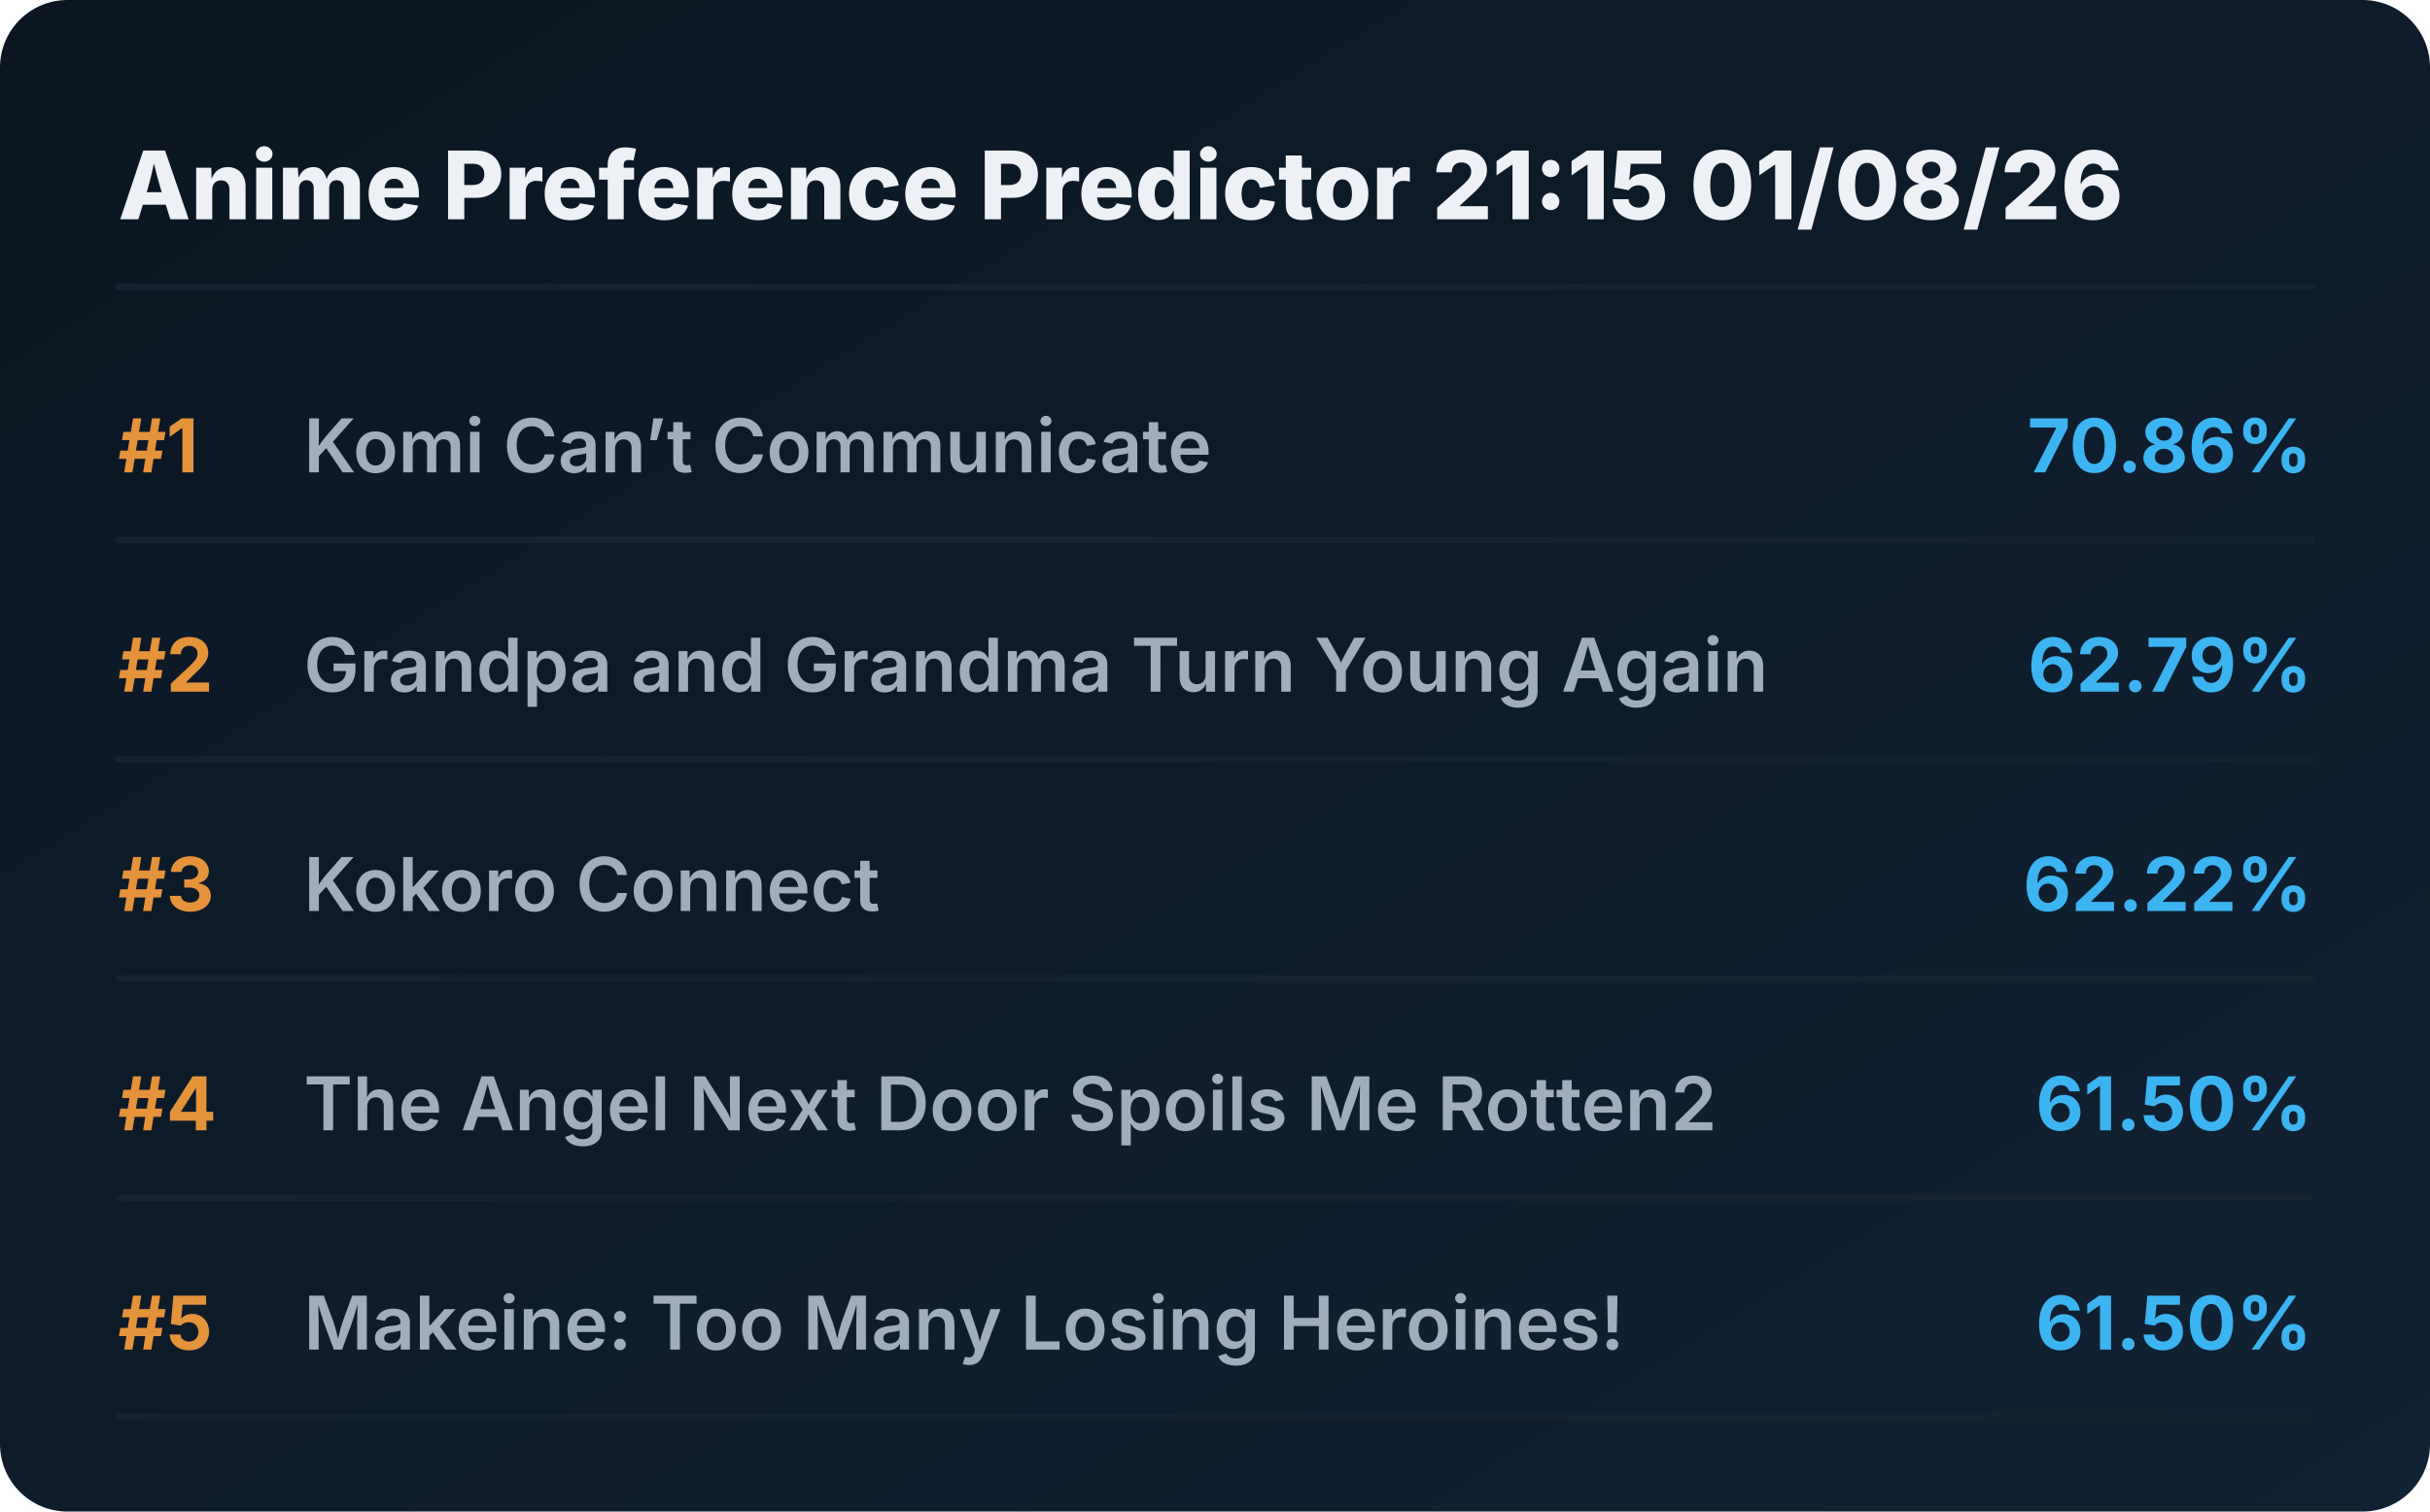
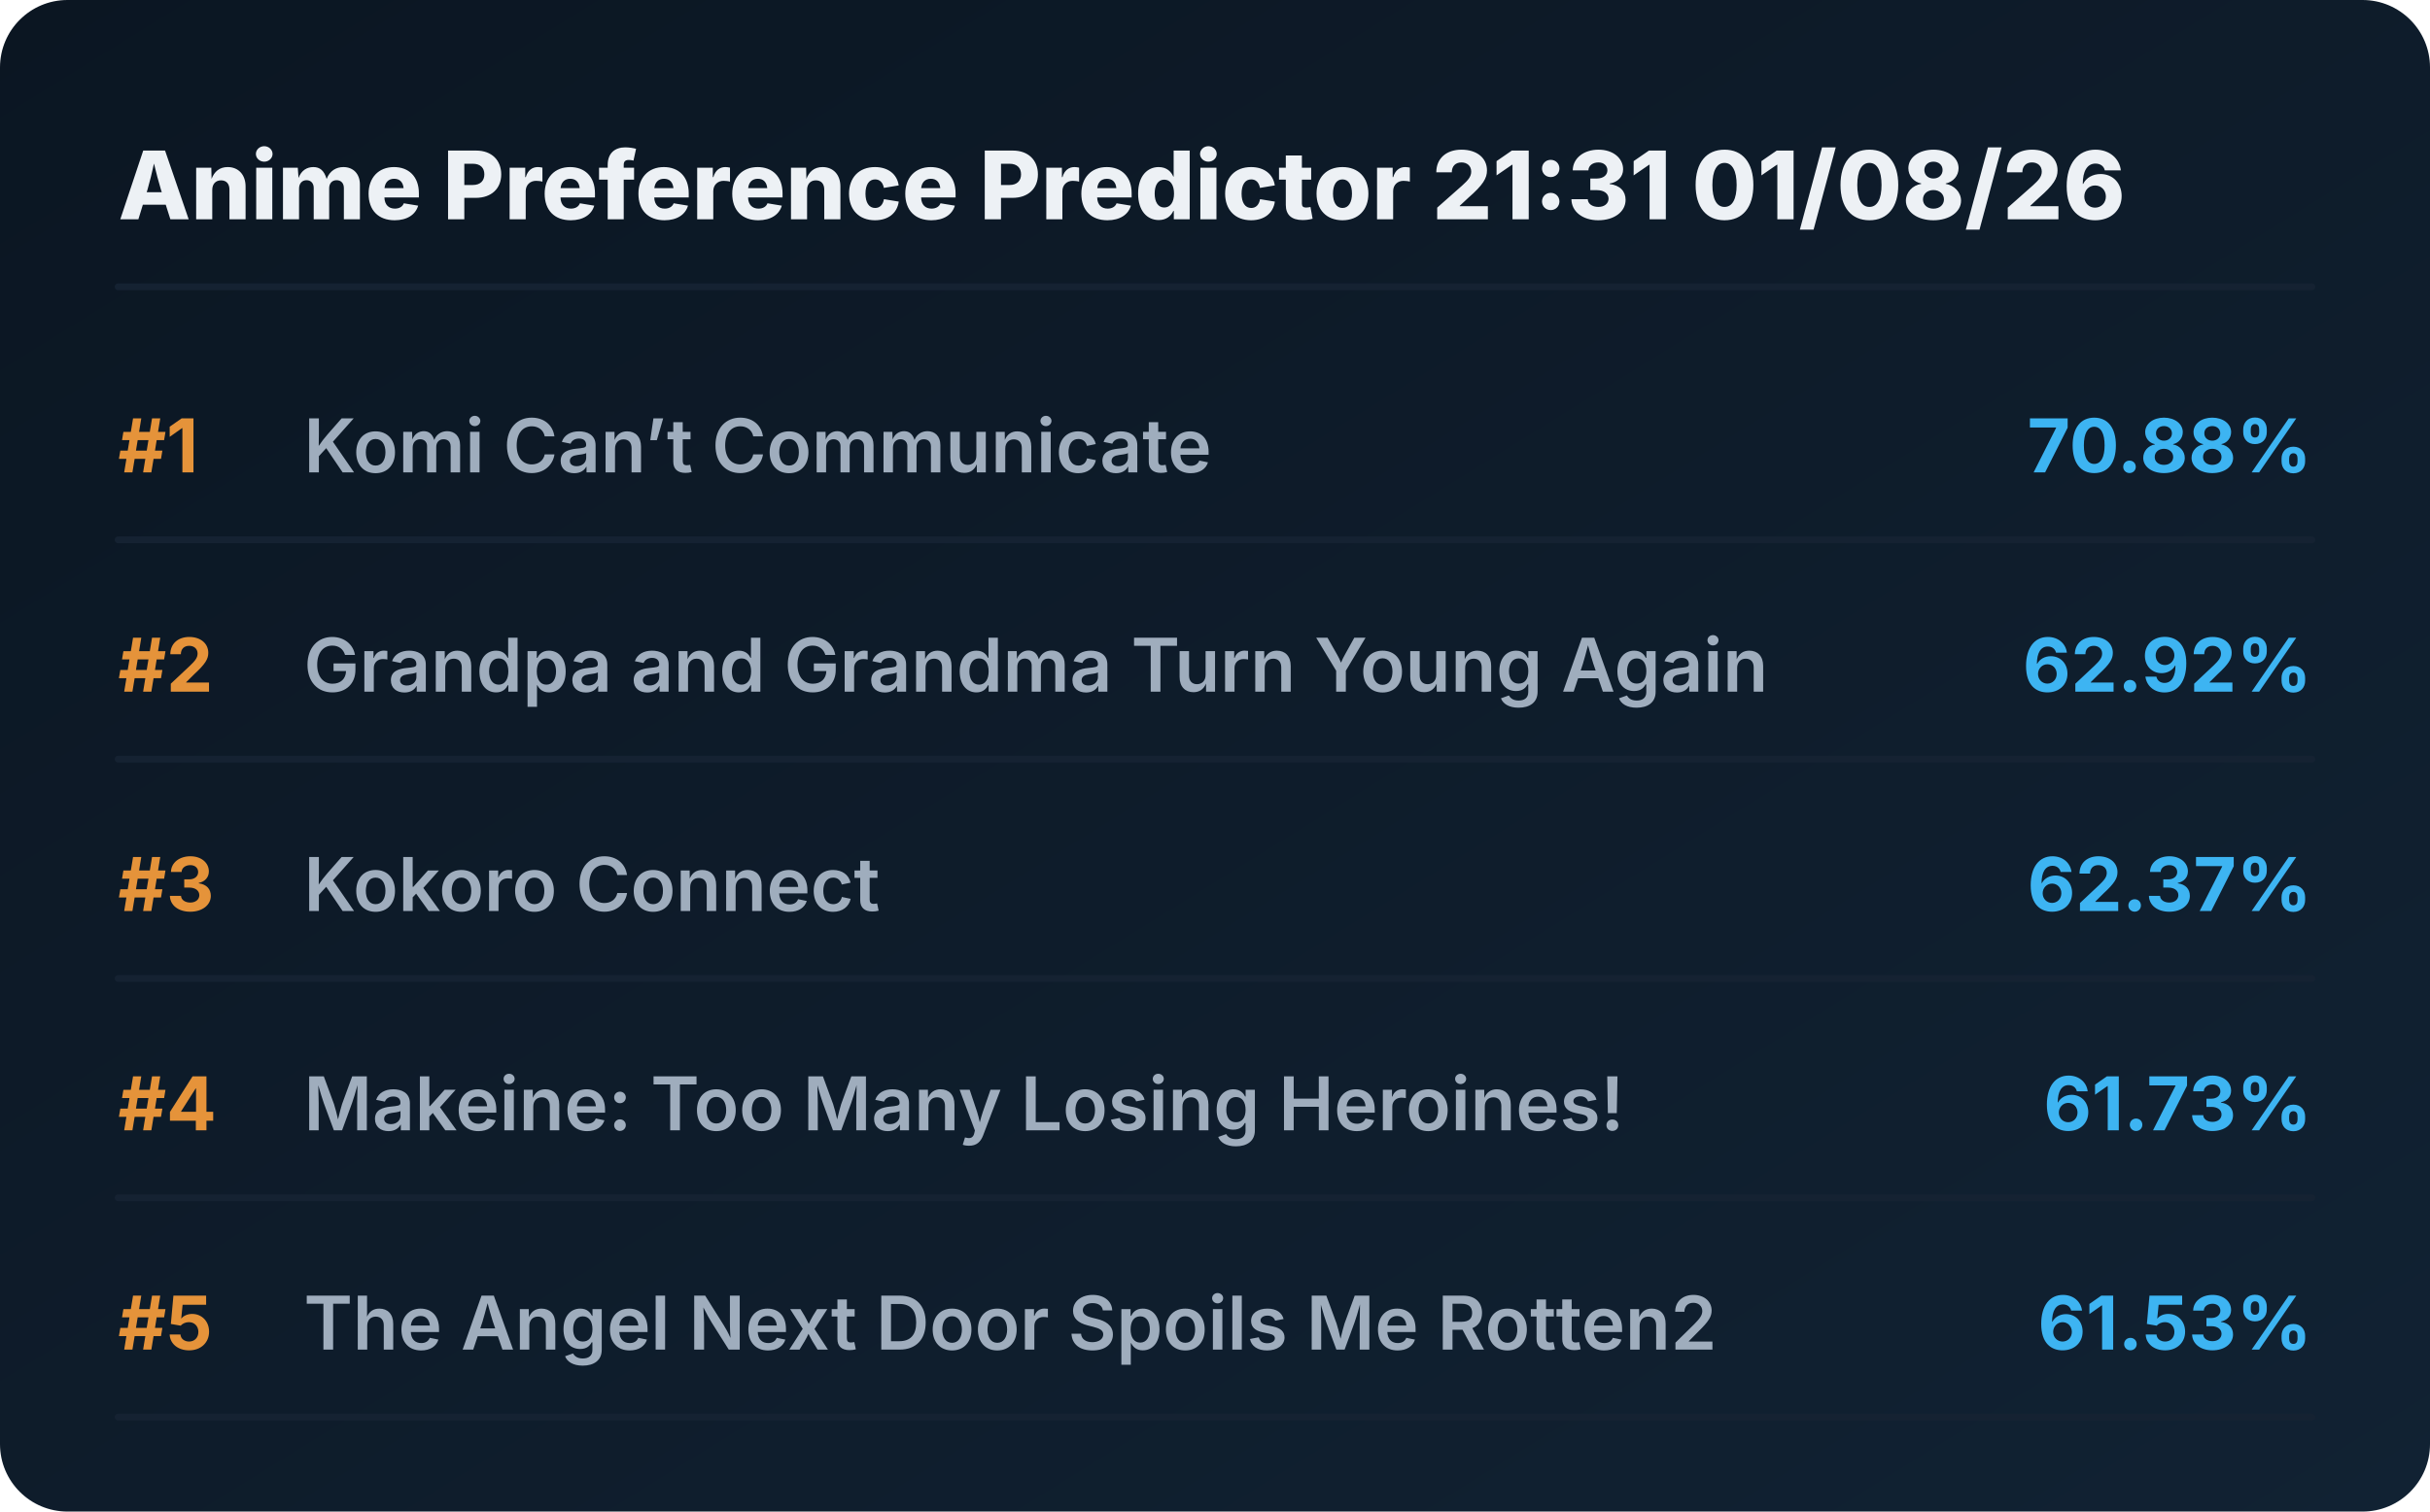
<svg xmlns="http://www.w3.org/2000/svg" viewBox="0 0 720 448" preserveAspectRatio="xMidYMid meet" style="width: 100%; height: auto; max-width: 720px;">
  <defs>
    <linearGradient id="boxGrad" x1="0%" y1="0%" x2="100%" y2="100%">
      <stop offset="0%" stop-color="#0b1622" />
      <stop offset="100%" stop-color="#112233" />
    </linearGradient>
    <clipPath id="titleClip">
      <rect x="90" y="0" width="510" height="100%" />
    </clipPath>
  </defs>
  <style>
    .bg { fill: url(#boxGrad); rx: 20px; }
    .header { font-family: 'Overpass', 'Inter', system-ui, sans-serif; font-weight: 800; font-size: 28px; fill: #edf1f5; }
    .rank { font-family: 'Overpass', 'Inter', system-ui, sans-serif; font-weight: 700; font-size: 22px; fill: #e5933a; }
    .title { font-family: 'Overpass', 'Inter', system-ui, sans-serif; font-weight: 600; font-size: 22px; fill: #9fadbd; }
    .score { font-family: 'Overpass', 'Inter', system-ui, sans-serif; font-weight: 700; font-size: 22px; fill: #3db4f2; }
    .line { stroke: #152232; stroke-width: 2; stroke-linecap: round; }
  </style>
  <rect class="bg" width="720" height="448" />
-   <text x="35" y="65" class="header">Anime Preference Predictor 21:15 01/08/26</text>
+   <text x="35" y="65" class="header">Anime Preference Predictor 21:31 01/08/26</text>
  <line x1="35" y1="85" x2="685" y2="85" class="line" />
  <g transform="translate(0, 0)">
    <text x="35" y="140" class="rank">#1</text>
    <text x="90" y="140" class="title">Komi Can’t Communicate</text>
-     <text x="685" y="140" class="score" text-anchor="end">70.86%</text>
+     <text x="685" y="140" class="score" text-anchor="end">70.88%</text>
    <line x1="35" y1="160" x2="685" y2="160" class="line" />
  </g>
  <g transform="translate(0, 65)">
    <text x="35" y="140" class="rank">#2</text>
    <text x="90" y="140" class="title">Grandpa and Grandma Turn Young Again</text>
-     <text x="685" y="140" class="score" text-anchor="end">62.79%</text>
+     <text x="685" y="140" class="score" text-anchor="end">62.92%</text>
    <line x1="35" y1="160" x2="685" y2="160" class="line" />
  </g>
  <g transform="translate(0, 130)">
    <text x="35" y="140" class="rank">#3</text>
    <text x="90" y="140" class="title">Kokoro Connect</text>
-     <text x="685" y="140" class="score" text-anchor="end">62.22%</text>
+     <text x="685" y="140" class="score" text-anchor="end">62.37%</text>
    <line x1="35" y1="160" x2="685" y2="160" class="line" />
  </g>
  <g transform="translate(0, 195)">
    <text x="35" y="140" class="rank">#4</text>
-     <text x="90" y="140" class="title">The Angel Next Door Spoils Me Rotten2</text>
-     <text x="685" y="140" class="score" text-anchor="end">61.50%</text>
+     <text x="90" y="140" class="title">Makeine: Too Many Losing Heroines!</text>
+     <text x="685" y="140" class="score" text-anchor="end">61.73%</text>
    <line x1="35" y1="160" x2="685" y2="160" class="line" />
  </g>
  <g transform="translate(0, 260)">
    <text x="35" y="140" class="rank">#5</text>
-     <text x="90" y="140" class="title">Makeine: Too Many Losing Heroines!</text>
-     <text x="685" y="140" class="score" text-anchor="end">61.50%</text>
+     <text x="90" y="140" class="title">The Angel Next Door Spoils Me Rotten2</text>
+     <text x="685" y="140" class="score" text-anchor="end">61.53%</text>
    <line x1="35" y1="160" x2="685" y2="160" class="line" />
  </g>
</svg>
